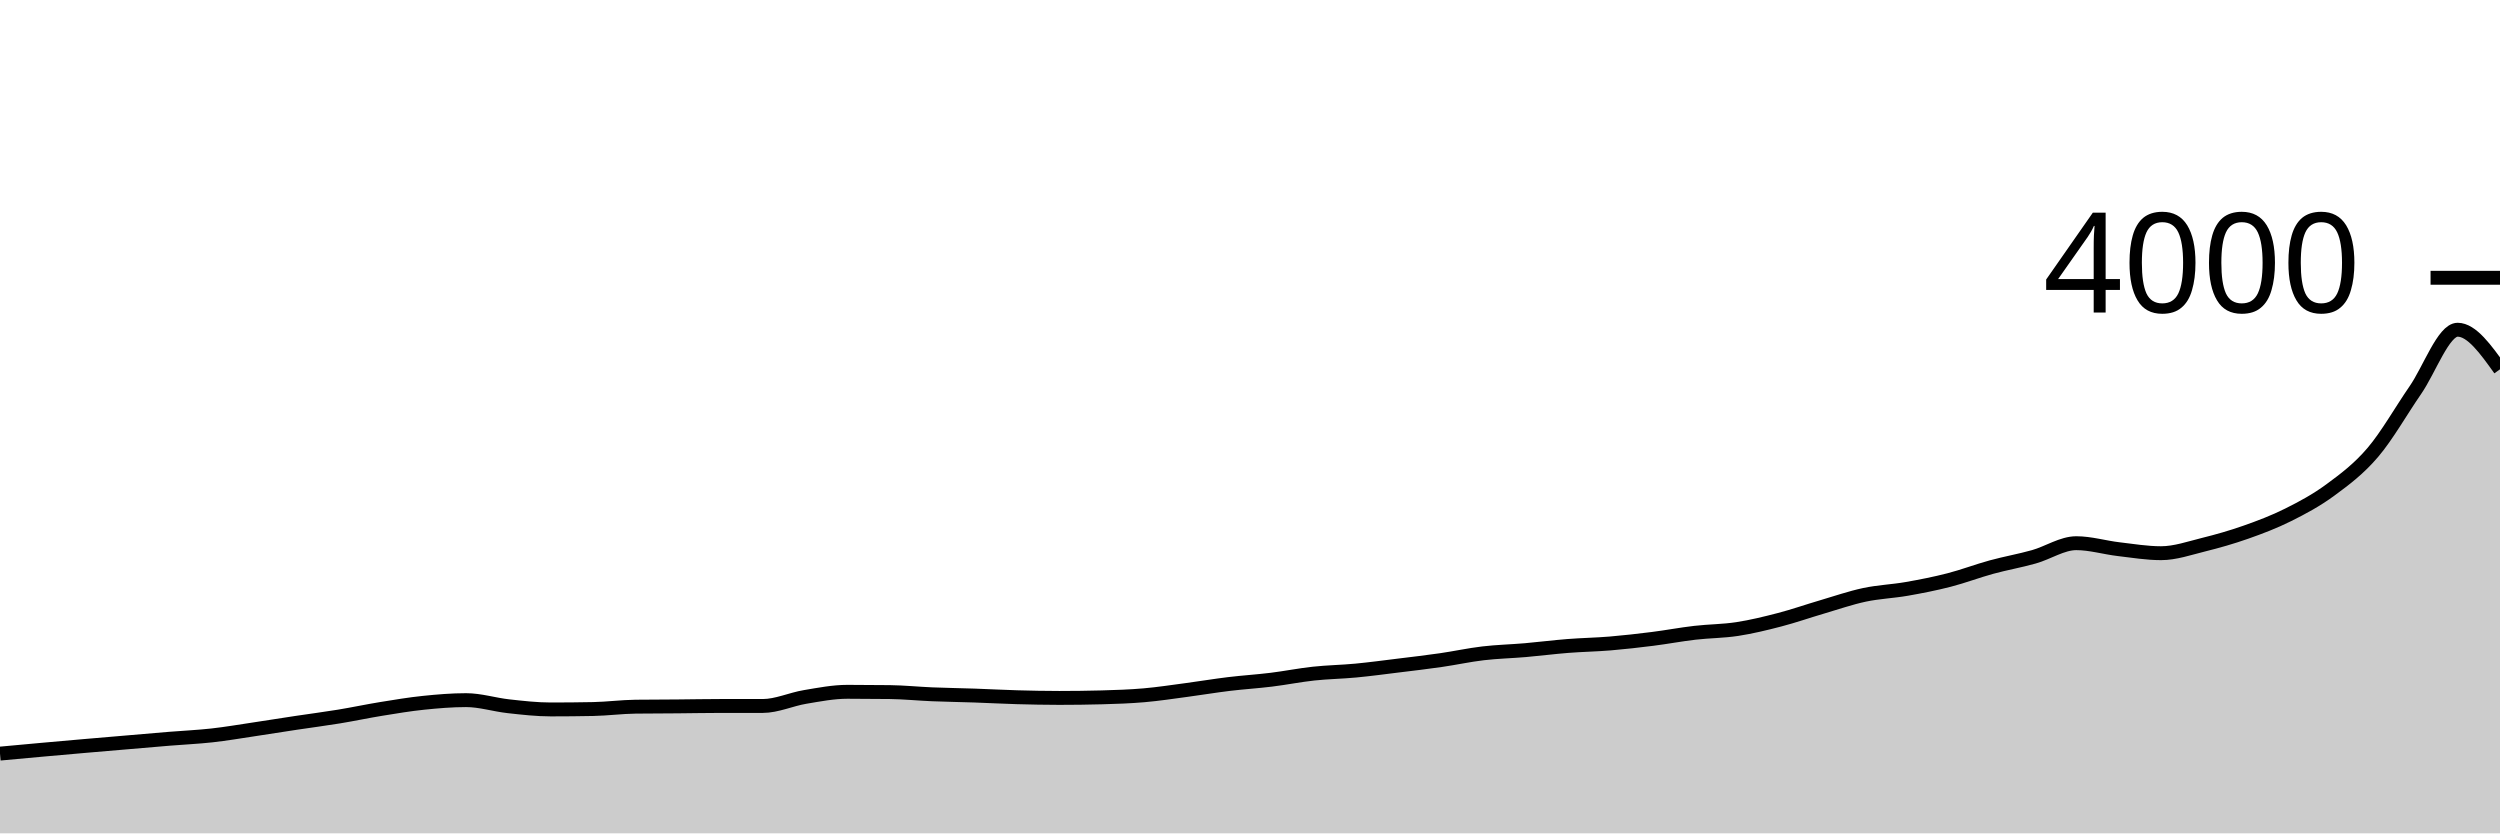
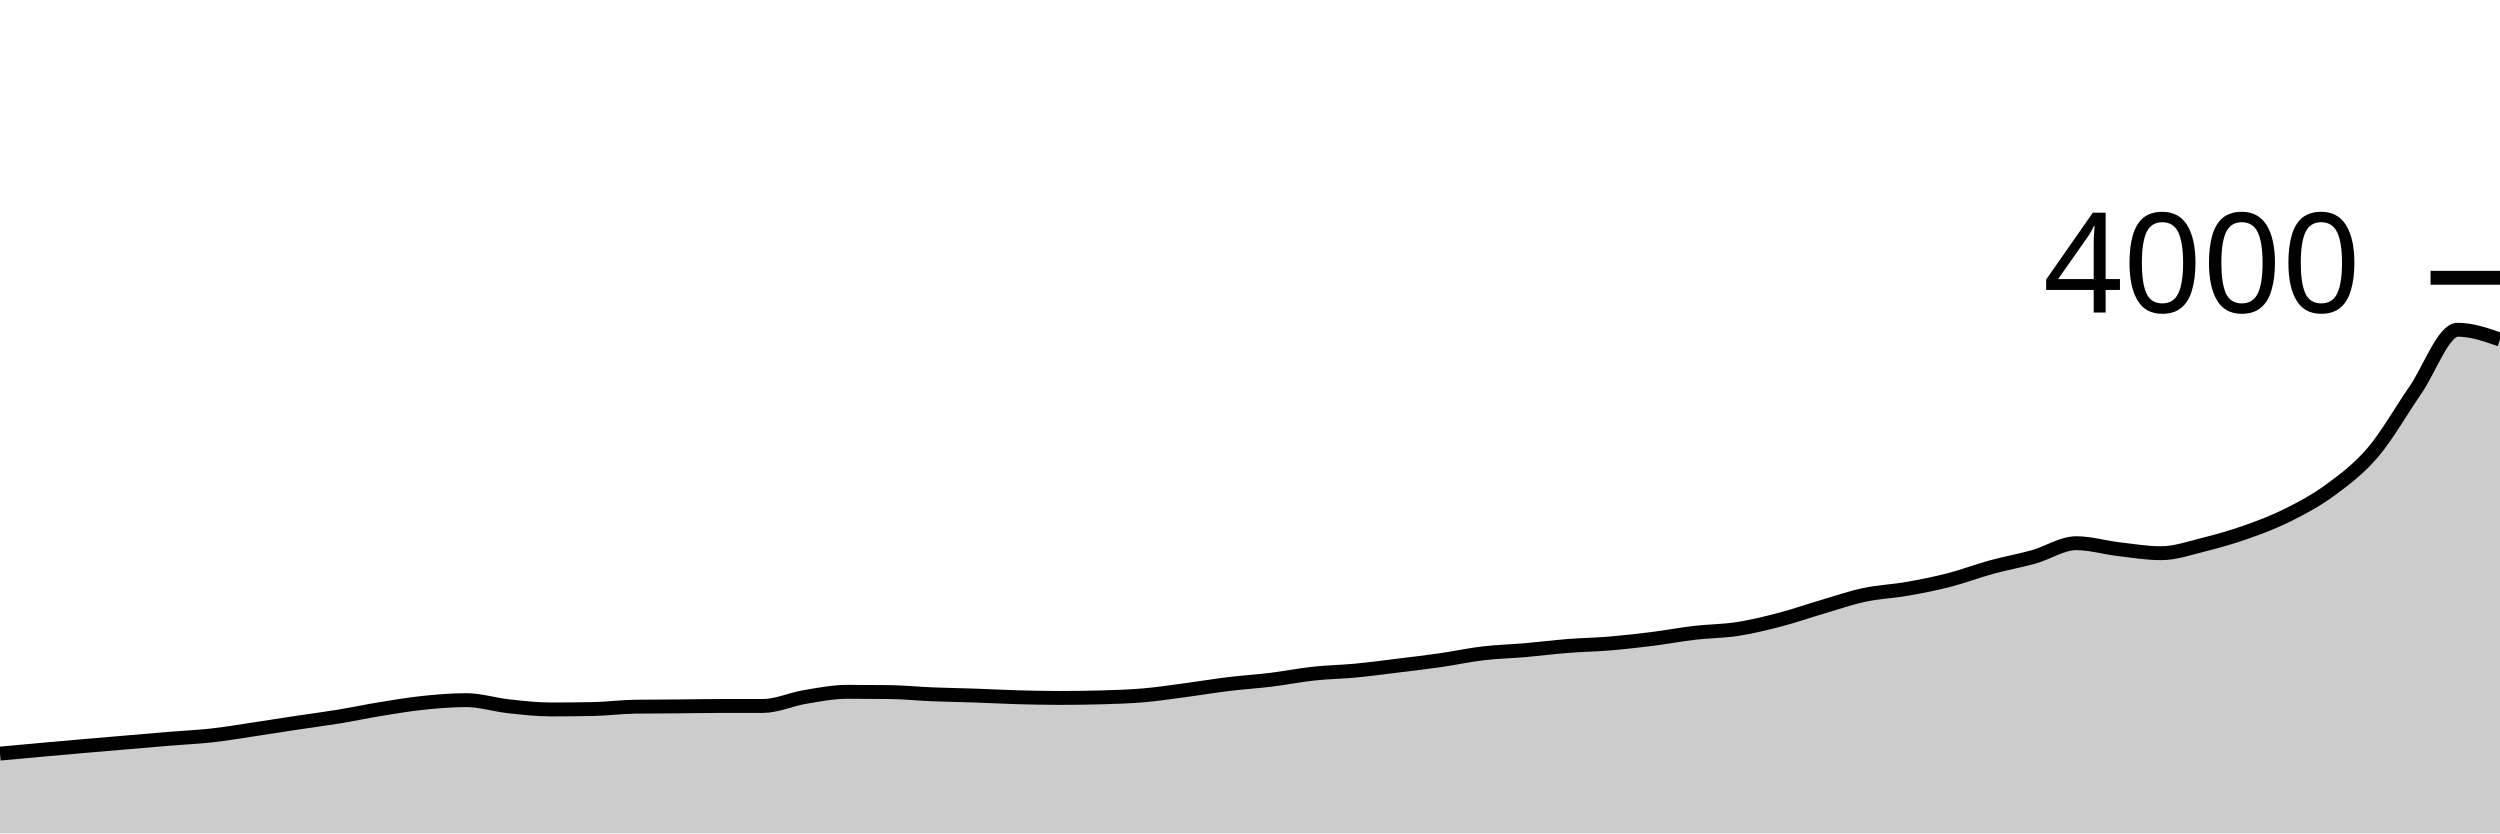
<svg xmlns="http://www.w3.org/2000/svg" viewBox="0 0 180 60">
  <g transform="translate(0,20)">
-     <path class="area" fill="rgba(0, 0, 0, 0.2)" d="M0,34.26C1.017,34.166,2.034,34.072,3.051,33.98C4.068,33.888,5.085,33.798,6.102,33.71C7.119,33.622,8.136,33.537,9.153,33.45C10.169,33.363,11.186,33.273,12.203,33.19C13.22,33.107,14.237,33.063,15.254,32.95C16.271,32.837,17.288,32.662,18.305,32.51C19.322,32.358,20.339,32.193,21.356,32.04C22.373,31.887,23.39,31.757,24.407,31.59C25.424,31.423,26.441,31.205,27.458,31.04C28.475,30.875,29.492,30.705,30.508,30.6C31.525,30.495,32.542,30.41,33.559,30.41C34.576,30.41,35.593,30.738,36.61,30.85C37.627,30.962,38.644,31.08,39.661,31.08C40.678,31.08,41.695,31.07,42.712,31.05C43.729,31.03,44.746,30.893,45.763,30.88C46.78,30.867,47.797,30.868,48.814,30.86C49.831,30.852,50.847,30.83,51.864,30.83C52.881,30.83,53.898,30.83,54.915,30.83C55.932,30.83,56.949,30.35,57.966,30.18C58.983,30.01,60,29.81,61.017,29.81C62.034,29.81,63.051,29.817,64.068,29.83C65.085,29.843,66.102,29.948,67.119,29.99C68.136,30.032,69.153,30.045,70.169,30.08C71.186,30.115,72.203,30.172,73.22,30.2C74.237,30.228,75.254,30.25,76.271,30.25C77.288,30.25,78.305,30.237,79.322,30.21C80.339,30.183,81.356,30.148,82.373,30.06C83.39,29.972,84.407,29.815,85.424,29.68C86.441,29.545,87.458,29.373,88.475,29.25C89.492,29.127,90.508,29.065,91.525,28.94C92.542,28.815,93.559,28.61,94.576,28.5C95.593,28.39,96.61,28.377,97.627,28.28C98.644,28.183,99.661,28.045,100.678,27.92C101.695,27.795,102.712,27.677,103.729,27.53C104.746,27.383,105.763,27.16,106.78,27.04C107.797,26.92,108.814,26.898,109.831,26.81C110.847,26.722,111.864,26.59,112.881,26.51C113.898,26.43,114.915,26.415,115.932,26.33C116.949,26.245,117.966,26.128,118.983,26C120,25.872,121.017,25.678,122.034,25.56C123.051,25.442,124.068,25.447,125.085,25.29C126.102,25.133,127.119,24.885,128.136,24.62C129.153,24.355,130.169,23.998,131.186,23.7C132.203,23.402,133.22,23.047,134.237,22.83C135.254,22.613,136.271,22.578,137.288,22.4C138.305,22.222,139.322,22.022,140.339,21.76C141.356,21.498,142.373,21.108,143.39,20.83C144.407,20.552,145.424,20.377,146.441,20.09C147.458,19.803,148.475,19.11,149.492,19.11C150.508,19.11,151.525,19.42,152.542,19.54C153.559,19.66,154.576,19.83,155.593,19.83C156.61,19.83,157.627,19.472,158.644,19.22C159.661,18.968,160.678,18.678,161.695,18.32C162.712,17.962,163.729,17.578,164.746,17.07C165.763,16.562,166.78,16.02,167.797,15.27C168.814,14.52,169.831,13.765,170.847,12.57C171.864,11.375,172.881,9.572,173.898,8.1C174.915,6.628,175.932,3.74,176.949,3.74C177.966,3.74,178.983,5.165,180,6.59L180,40C178.983,40,177.966,40,176.949,40C175.932,40,174.915,40,173.898,40C172.881,40,171.864,40,170.847,40C169.831,40,168.814,40,167.797,40C166.78,40,165.763,40,164.746,40C163.729,40,162.712,40,161.695,40C160.678,40,159.661,40,158.644,40C157.627,40,156.61,40,155.593,40C154.576,40,153.559,40,152.542,40C151.525,40,150.508,40,149.492,40C148.475,40,147.458,40,146.441,40C145.424,40,144.407,40,143.39,40C142.373,40,141.356,40,140.339,40C139.322,40,138.305,40,137.288,40C136.271,40,135.254,40,134.237,40C133.22,40,132.203,40,131.186,40C130.169,40,129.153,40,128.136,40C127.119,40,126.102,40,125.085,40C124.068,40,123.051,40,122.034,40C121.017,40,120,40,118.983,40C117.966,40,116.949,40,115.932,40C114.915,40,113.898,40,112.881,40C111.864,40,110.847,40,109.831,40C108.814,40,107.797,40,106.78,40C105.763,40,104.746,40,103.729,40C102.712,40,101.695,40,100.678,40C99.661,40,98.644,40,97.627,40C96.61,40,95.593,40,94.576,40C93.559,40,92.542,40,91.525,40C90.508,40,89.492,40,88.475,40C87.458,40,86.441,40,85.424,40C84.407,40,83.39,40,82.373,40C81.356,40,80.339,40,79.322,40C78.305,40,77.288,40,76.271,40C75.254,40,74.237,40,73.22,40C72.203,40,71.186,40,70.169,40C69.153,40,68.136,40,67.119,40C66.102,40,65.085,40,64.068,40C63.051,40,62.034,40,61.017,40C60,40,58.983,40,57.966,40C56.949,40,55.932,40,54.915,40C53.898,40,52.881,40,51.864,40C50.847,40,49.831,40,48.814,40C47.797,40,46.78,40,45.763,40C44.746,40,43.729,40,42.712,40C41.695,40,40.678,40,39.661,40C38.644,40,37.627,40,36.61,40C35.593,40,34.576,40,33.559,40C32.542,40,31.525,40,30.508,40C29.492,40,28.475,40,27.458,40C26.441,40,25.424,40,24.407,40C23.39,40,22.373,40,21.356,40C20.339,40,19.322,40,18.305,40C17.288,40,16.271,40,15.254,40C14.237,40,13.22,40,12.203,40C11.186,40,10.169,40,9.153,40C8.136,40,7.119,40,6.102,40C5.085,40,4.068,40,3.051,40C2.034,40,1.017,40,0,40Z" />
-     <path class="line" stroke="black" fill="none" d="M0,34.26C1.017,34.166,2.034,34.072,3.051,33.98C4.068,33.888,5.085,33.798,6.102,33.71C7.119,33.622,8.136,33.537,9.153,33.45C10.169,33.363,11.186,33.273,12.203,33.19C13.22,33.107,14.237,33.063,15.254,32.95C16.271,32.837,17.288,32.662,18.305,32.51C19.322,32.358,20.339,32.193,21.356,32.04C22.373,31.887,23.39,31.757,24.407,31.59C25.424,31.423,26.441,31.205,27.458,31.04C28.475,30.875,29.492,30.705,30.508,30.6C31.525,30.495,32.542,30.41,33.559,30.41C34.576,30.41,35.593,30.738,36.61,30.85C37.627,30.962,38.644,31.08,39.661,31.08C40.678,31.08,41.695,31.07,42.712,31.05C43.729,31.03,44.746,30.893,45.763,30.88C46.78,30.867,47.797,30.868,48.814,30.86C49.831,30.852,50.847,30.83,51.864,30.83C52.881,30.83,53.898,30.83,54.915,30.83C55.932,30.83,56.949,30.35,57.966,30.18C58.983,30.01,60,29.81,61.017,29.81C62.034,29.81,63.051,29.817,64.068,29.83C65.085,29.843,66.102,29.948,67.119,29.99C68.136,30.032,69.153,30.045,70.169,30.08C71.186,30.115,72.203,30.172,73.22,30.2C74.237,30.228,75.254,30.25,76.271,30.25C77.288,30.25,78.305,30.237,79.322,30.21C80.339,30.183,81.356,30.148,82.373,30.06C83.39,29.972,84.407,29.815,85.424,29.68C86.441,29.545,87.458,29.373,88.475,29.25C89.492,29.127,90.508,29.065,91.525,28.94C92.542,28.815,93.559,28.61,94.576,28.5C95.593,28.39,96.61,28.377,97.627,28.28C98.644,28.183,99.661,28.045,100.678,27.92C101.695,27.795,102.712,27.677,103.729,27.53C104.746,27.383,105.763,27.16,106.78,27.04C107.797,26.92,108.814,26.898,109.831,26.81C110.847,26.722,111.864,26.59,112.881,26.51C113.898,26.43,114.915,26.415,115.932,26.33C116.949,26.245,117.966,26.128,118.983,26C120,25.872,121.017,25.678,122.034,25.56C123.051,25.442,124.068,25.447,125.085,25.29C126.102,25.133,127.119,24.885,128.136,24.62C129.153,24.355,130.169,23.998,131.186,23.7C132.203,23.402,133.22,23.047,134.237,22.83C135.254,22.613,136.271,22.578,137.288,22.4C138.305,22.222,139.322,22.022,140.339,21.76C141.356,21.498,142.373,21.108,143.39,20.83C144.407,20.552,145.424,20.377,146.441,20.09C147.458,19.803,148.475,19.11,149.492,19.11C150.508,19.11,151.525,19.42,152.542,19.54C153.559,19.66,154.576,19.83,155.593,19.83C156.61,19.83,157.627,19.472,158.644,19.22C159.661,18.968,160.678,18.678,161.695,18.32C162.712,17.962,163.729,17.578,164.746,17.07C165.763,16.562,166.78,16.02,167.797,15.27C168.814,14.52,169.831,13.765,170.847,12.57C171.864,11.375,172.881,9.572,173.898,8.1C174.915,6.628,175.932,3.74,176.949,3.74C177.966,3.74,178.983,5.165,180,6.59" />
+     <path class="area" fill="rgba(0, 0, 0, 0.2)" d="M0,34.26C1.017,34.166,2.034,34.072,3.051,33.98C4.068,33.888,5.085,33.798,6.102,33.71C7.119,33.622,8.136,33.537,9.153,33.45C10.169,33.363,11.186,33.273,12.203,33.19C13.22,33.107,14.237,33.063,15.254,32.95C16.271,32.837,17.288,32.662,18.305,32.51C19.322,32.358,20.339,32.193,21.356,32.04C22.373,31.887,23.39,31.757,24.407,31.59C25.424,31.423,26.441,31.205,27.458,31.04C28.475,30.875,29.492,30.705,30.508,30.6C31.525,30.495,32.542,30.41,33.559,30.41C34.576,30.41,35.593,30.738,36.61,30.85C37.627,30.962,38.644,31.08,39.661,31.08C40.678,31.08,41.695,31.07,42.712,31.05C43.729,31.03,44.746,30.893,45.763,30.88C46.78,30.867,47.797,30.868,48.814,30.86C49.831,30.852,50.847,30.83,51.864,30.83C52.881,30.83,53.898,30.83,54.915,30.83C55.932,30.83,56.949,30.35,57.966,30.18C58.983,30.01,60,29.81,61.017,29.81C62.034,29.81,63.051,29.817,64.068,29.83C65.085,29.843,66.102,29.948,67.119,29.99C68.136,30.032,69.153,30.045,70.169,30.08C71.186,30.115,72.203,30.172,73.22,30.2C74.237,30.228,75.254,30.25,76.271,30.25C77.288,30.25,78.305,30.237,79.322,30.21C80.339,30.183,81.356,30.148,82.373,30.06C83.39,29.972,84.407,29.815,85.424,29.68C86.441,29.545,87.458,29.373,88.475,29.25C89.492,29.127,90.508,29.065,91.525,28.94C92.542,28.815,93.559,28.61,94.576,28.5C95.593,28.39,96.61,28.377,97.627,28.28C98.644,28.183,99.661,28.045,100.678,27.92C101.695,27.795,102.712,27.677,103.729,27.53C104.746,27.383,105.763,27.16,106.78,27.04C107.797,26.92,108.814,26.898,109.831,26.81C110.847,26.722,111.864,26.59,112.881,26.51C113.898,26.43,114.915,26.415,115.932,26.33C116.949,26.245,117.966,26.128,118.983,26C120,25.872,121.017,25.678,122.034,25.56C123.051,25.442,124.068,25.447,125.085,25.29C126.102,25.133,127.119,24.885,128.136,24.62C129.153,24.355,130.169,23.998,131.186,23.7C132.203,23.402,133.22,23.047,134.237,22.83C135.254,22.613,136.271,22.578,137.288,22.4C138.305,22.222,139.322,22.022,140.339,21.76C141.356,21.498,142.373,21.108,143.39,20.83C144.407,20.552,145.424,20.377,146.441,20.09C147.458,19.803,148.475,19.11,149.492,19.11C150.508,19.11,151.525,19.42,152.542,19.54C153.559,19.66,154.576,19.83,155.593,19.83C156.61,19.83,157.627,19.472,158.644,19.22C159.661,18.968,160.678,18.678,161.695,18.32C162.712,17.962,163.729,17.578,164.746,17.07C165.763,16.562,166.78,16.02,167.797,15.27C168.814,14.52,169.831,13.765,170.847,12.57C171.864,11.375,172.881,9.572,173.898,8.1C174.915,6.628,175.932,3.74,176.949,3.74C177.966,3.74,178.983,4.095,180,4.45L180,40C178.983,40,177.966,40,176.949,40C175.932,40,174.915,40,173.898,40C172.881,40,171.864,40,170.847,40C169.831,40,168.814,40,167.797,40C166.78,40,165.763,40,164.746,40C163.729,40,162.712,40,161.695,40C160.678,40,159.661,40,158.644,40C157.627,40,156.61,40,155.593,40C154.576,40,153.559,40,152.542,40C151.525,40,150.508,40,149.492,40C148.475,40,147.458,40,146.441,40C145.424,40,144.407,40,143.39,40C142.373,40,141.356,40,140.339,40C139.322,40,138.305,40,137.288,40C136.271,40,135.254,40,134.237,40C133.22,40,132.203,40,131.186,40C130.169,40,129.153,40,128.136,40C127.119,40,126.102,40,125.085,40C124.068,40,123.051,40,122.034,40C121.017,40,120,40,118.983,40C117.966,40,116.949,40,115.932,40C114.915,40,113.898,40,112.881,40C111.864,40,110.847,40,109.831,40C108.814,40,107.797,40,106.78,40C105.763,40,104.746,40,103.729,40C102.712,40,101.695,40,100.678,40C99.661,40,98.644,40,97.627,40C96.61,40,95.593,40,94.576,40C93.559,40,92.542,40,91.525,40C90.508,40,89.492,40,88.475,40C87.458,40,86.441,40,85.424,40C84.407,40,83.39,40,82.373,40C81.356,40,80.339,40,79.322,40C78.305,40,77.288,40,76.271,40C75.254,40,74.237,40,73.22,40C72.203,40,71.186,40,70.169,40C69.153,40,68.136,40,67.119,40C66.102,40,65.085,40,64.068,40C63.051,40,62.034,40,61.017,40C60,40,58.983,40,57.966,40C56.949,40,55.932,40,54.915,40C53.898,40,52.881,40,51.864,40C50.847,40,49.831,40,48.814,40C47.797,40,46.78,40,45.763,40C44.746,40,43.729,40,42.712,40C41.695,40,40.678,40,39.661,40C38.644,40,37.627,40,36.61,40C35.593,40,34.576,40,33.559,40C32.542,40,31.525,40,30.508,40C29.492,40,28.475,40,27.458,40C26.441,40,25.424,40,24.407,40C23.39,40,22.373,40,21.356,40C20.339,40,19.322,40,18.305,40C17.288,40,16.271,40,15.254,40C14.237,40,13.22,40,12.203,40C11.186,40,10.169,40,9.153,40C8.136,40,7.119,40,6.102,40C5.085,40,4.068,40,3.051,40C2.034,40,1.017,40,0,40Z" />
+     <path class="line" stroke="black" fill="none" d="M0,34.26C1.017,34.166,2.034,34.072,3.051,33.98C4.068,33.888,5.085,33.798,6.102,33.71C7.119,33.622,8.136,33.537,9.153,33.45C10.169,33.363,11.186,33.273,12.203,33.19C13.22,33.107,14.237,33.063,15.254,32.95C16.271,32.837,17.288,32.662,18.305,32.51C19.322,32.358,20.339,32.193,21.356,32.04C22.373,31.887,23.39,31.757,24.407,31.59C25.424,31.423,26.441,31.205,27.458,31.04C28.475,30.875,29.492,30.705,30.508,30.6C31.525,30.495,32.542,30.41,33.559,30.41C34.576,30.41,35.593,30.738,36.61,30.85C37.627,30.962,38.644,31.08,39.661,31.08C40.678,31.08,41.695,31.07,42.712,31.05C43.729,31.03,44.746,30.893,45.763,30.88C46.78,30.867,47.797,30.868,48.814,30.86C49.831,30.852,50.847,30.83,51.864,30.83C52.881,30.83,53.898,30.83,54.915,30.83C55.932,30.83,56.949,30.35,57.966,30.18C58.983,30.01,60,29.81,61.017,29.81C62.034,29.81,63.051,29.817,64.068,29.83C65.085,29.843,66.102,29.948,67.119,29.99C68.136,30.032,69.153,30.045,70.169,30.08C71.186,30.115,72.203,30.172,73.22,30.2C74.237,30.228,75.254,30.25,76.271,30.25C77.288,30.25,78.305,30.237,79.322,30.21C80.339,30.183,81.356,30.148,82.373,30.06C83.39,29.972,84.407,29.815,85.424,29.68C86.441,29.545,87.458,29.373,88.475,29.25C89.492,29.127,90.508,29.065,91.525,28.94C92.542,28.815,93.559,28.61,94.576,28.5C95.593,28.39,96.61,28.377,97.627,28.28C98.644,28.183,99.661,28.045,100.678,27.92C101.695,27.795,102.712,27.677,103.729,27.53C104.746,27.383,105.763,27.16,106.78,27.04C107.797,26.92,108.814,26.898,109.831,26.81C110.847,26.722,111.864,26.59,112.881,26.51C113.898,26.43,114.915,26.415,115.932,26.33C116.949,26.245,117.966,26.128,118.983,26C120,25.872,121.017,25.678,122.034,25.56C123.051,25.442,124.068,25.447,125.085,25.29C126.102,25.133,127.119,24.885,128.136,24.62C129.153,24.355,130.169,23.998,131.186,23.7C132.203,23.402,133.22,23.047,134.237,22.83C135.254,22.613,136.271,22.578,137.288,22.4C138.305,22.222,139.322,22.022,140.339,21.76C141.356,21.498,142.373,21.108,143.39,20.83C144.407,20.552,145.424,20.377,146.441,20.09C147.458,19.803,148.475,19.11,149.492,19.11C150.508,19.11,151.525,19.42,152.542,19.54C153.559,19.66,154.576,19.83,155.593,19.83C156.61,19.83,157.627,19.472,158.644,19.22C159.661,18.968,160.678,18.678,161.695,18.32C162.712,17.962,163.729,17.578,164.746,17.07C165.763,16.562,166.78,16.02,167.797,15.27C168.814,14.52,169.831,13.765,170.847,12.57C171.864,11.375,172.881,9.572,173.898,8.1C174.915,6.628,175.932,3.74,176.949,3.74C177.966,3.74,178.983,4.095,180,4.45" />
    <path class="axis-ceiling" stroke-width="1" stroke="black" fill="none" d="M175,0L180,0" />
    <text class="axis-ceiling-label" font-family="sans-serif" text-anchor="end" font-size="10px" x="170" y="2.5">4000</text>
  </g>
</svg>
